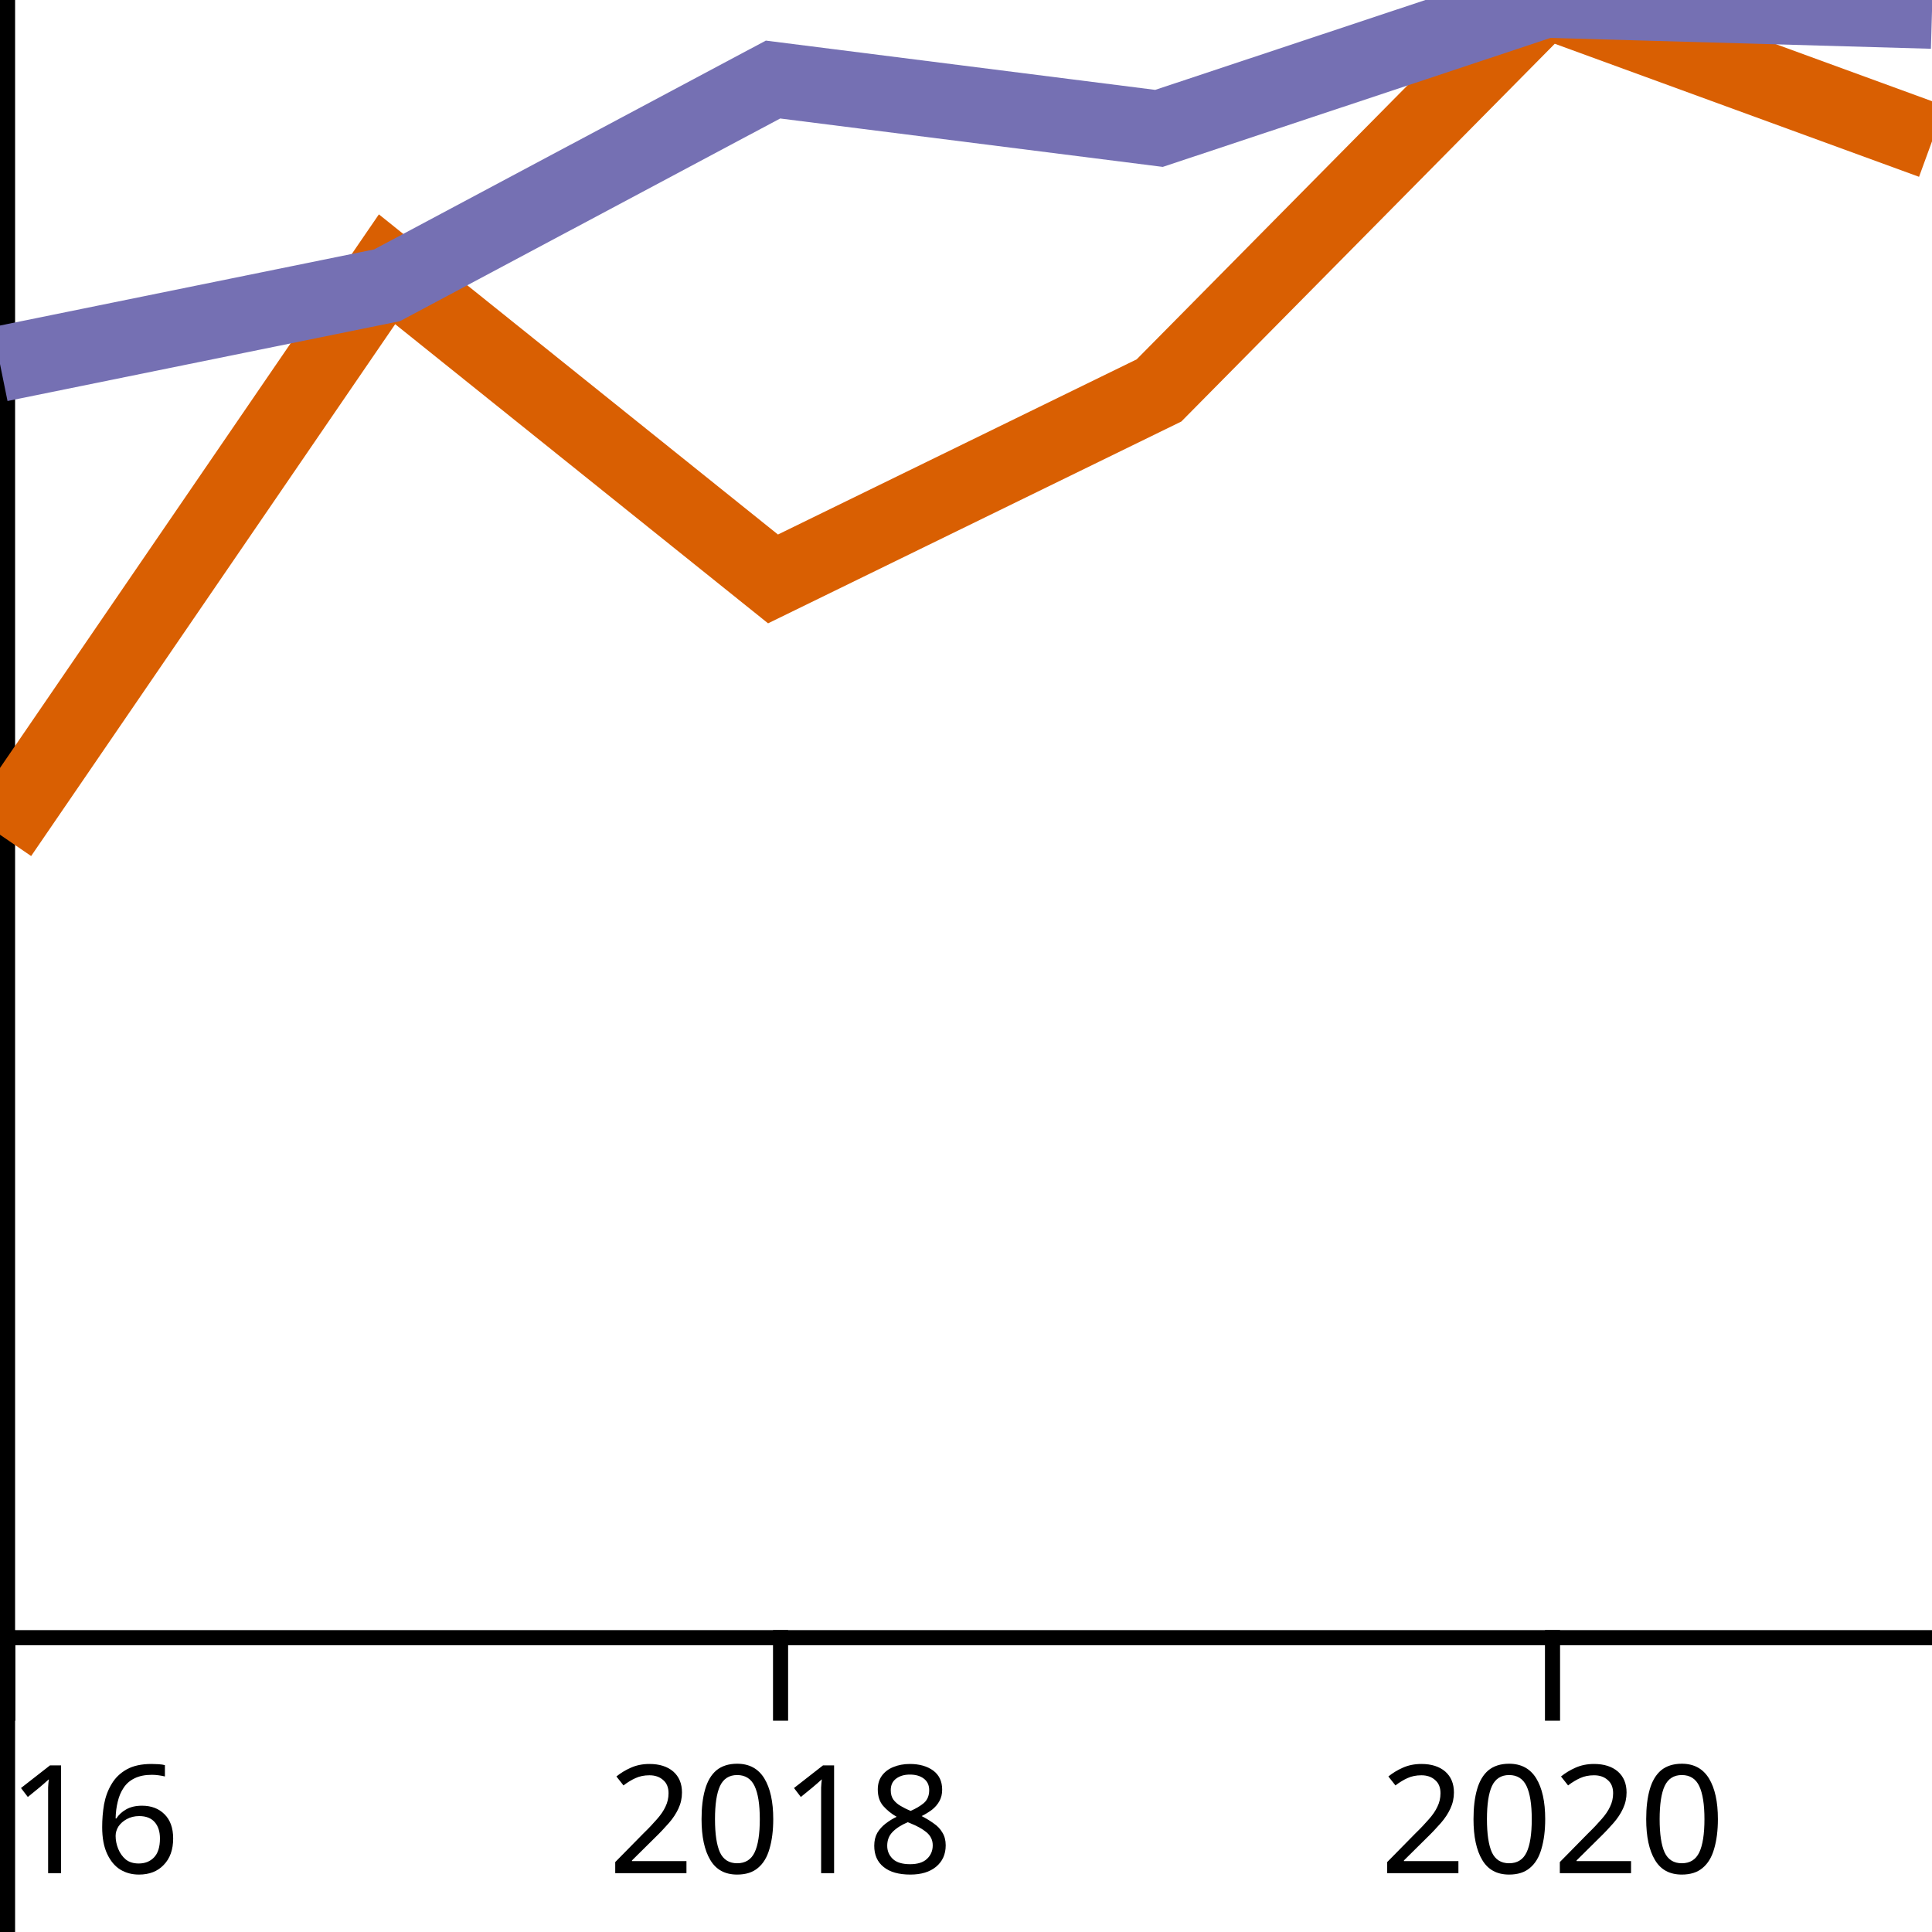
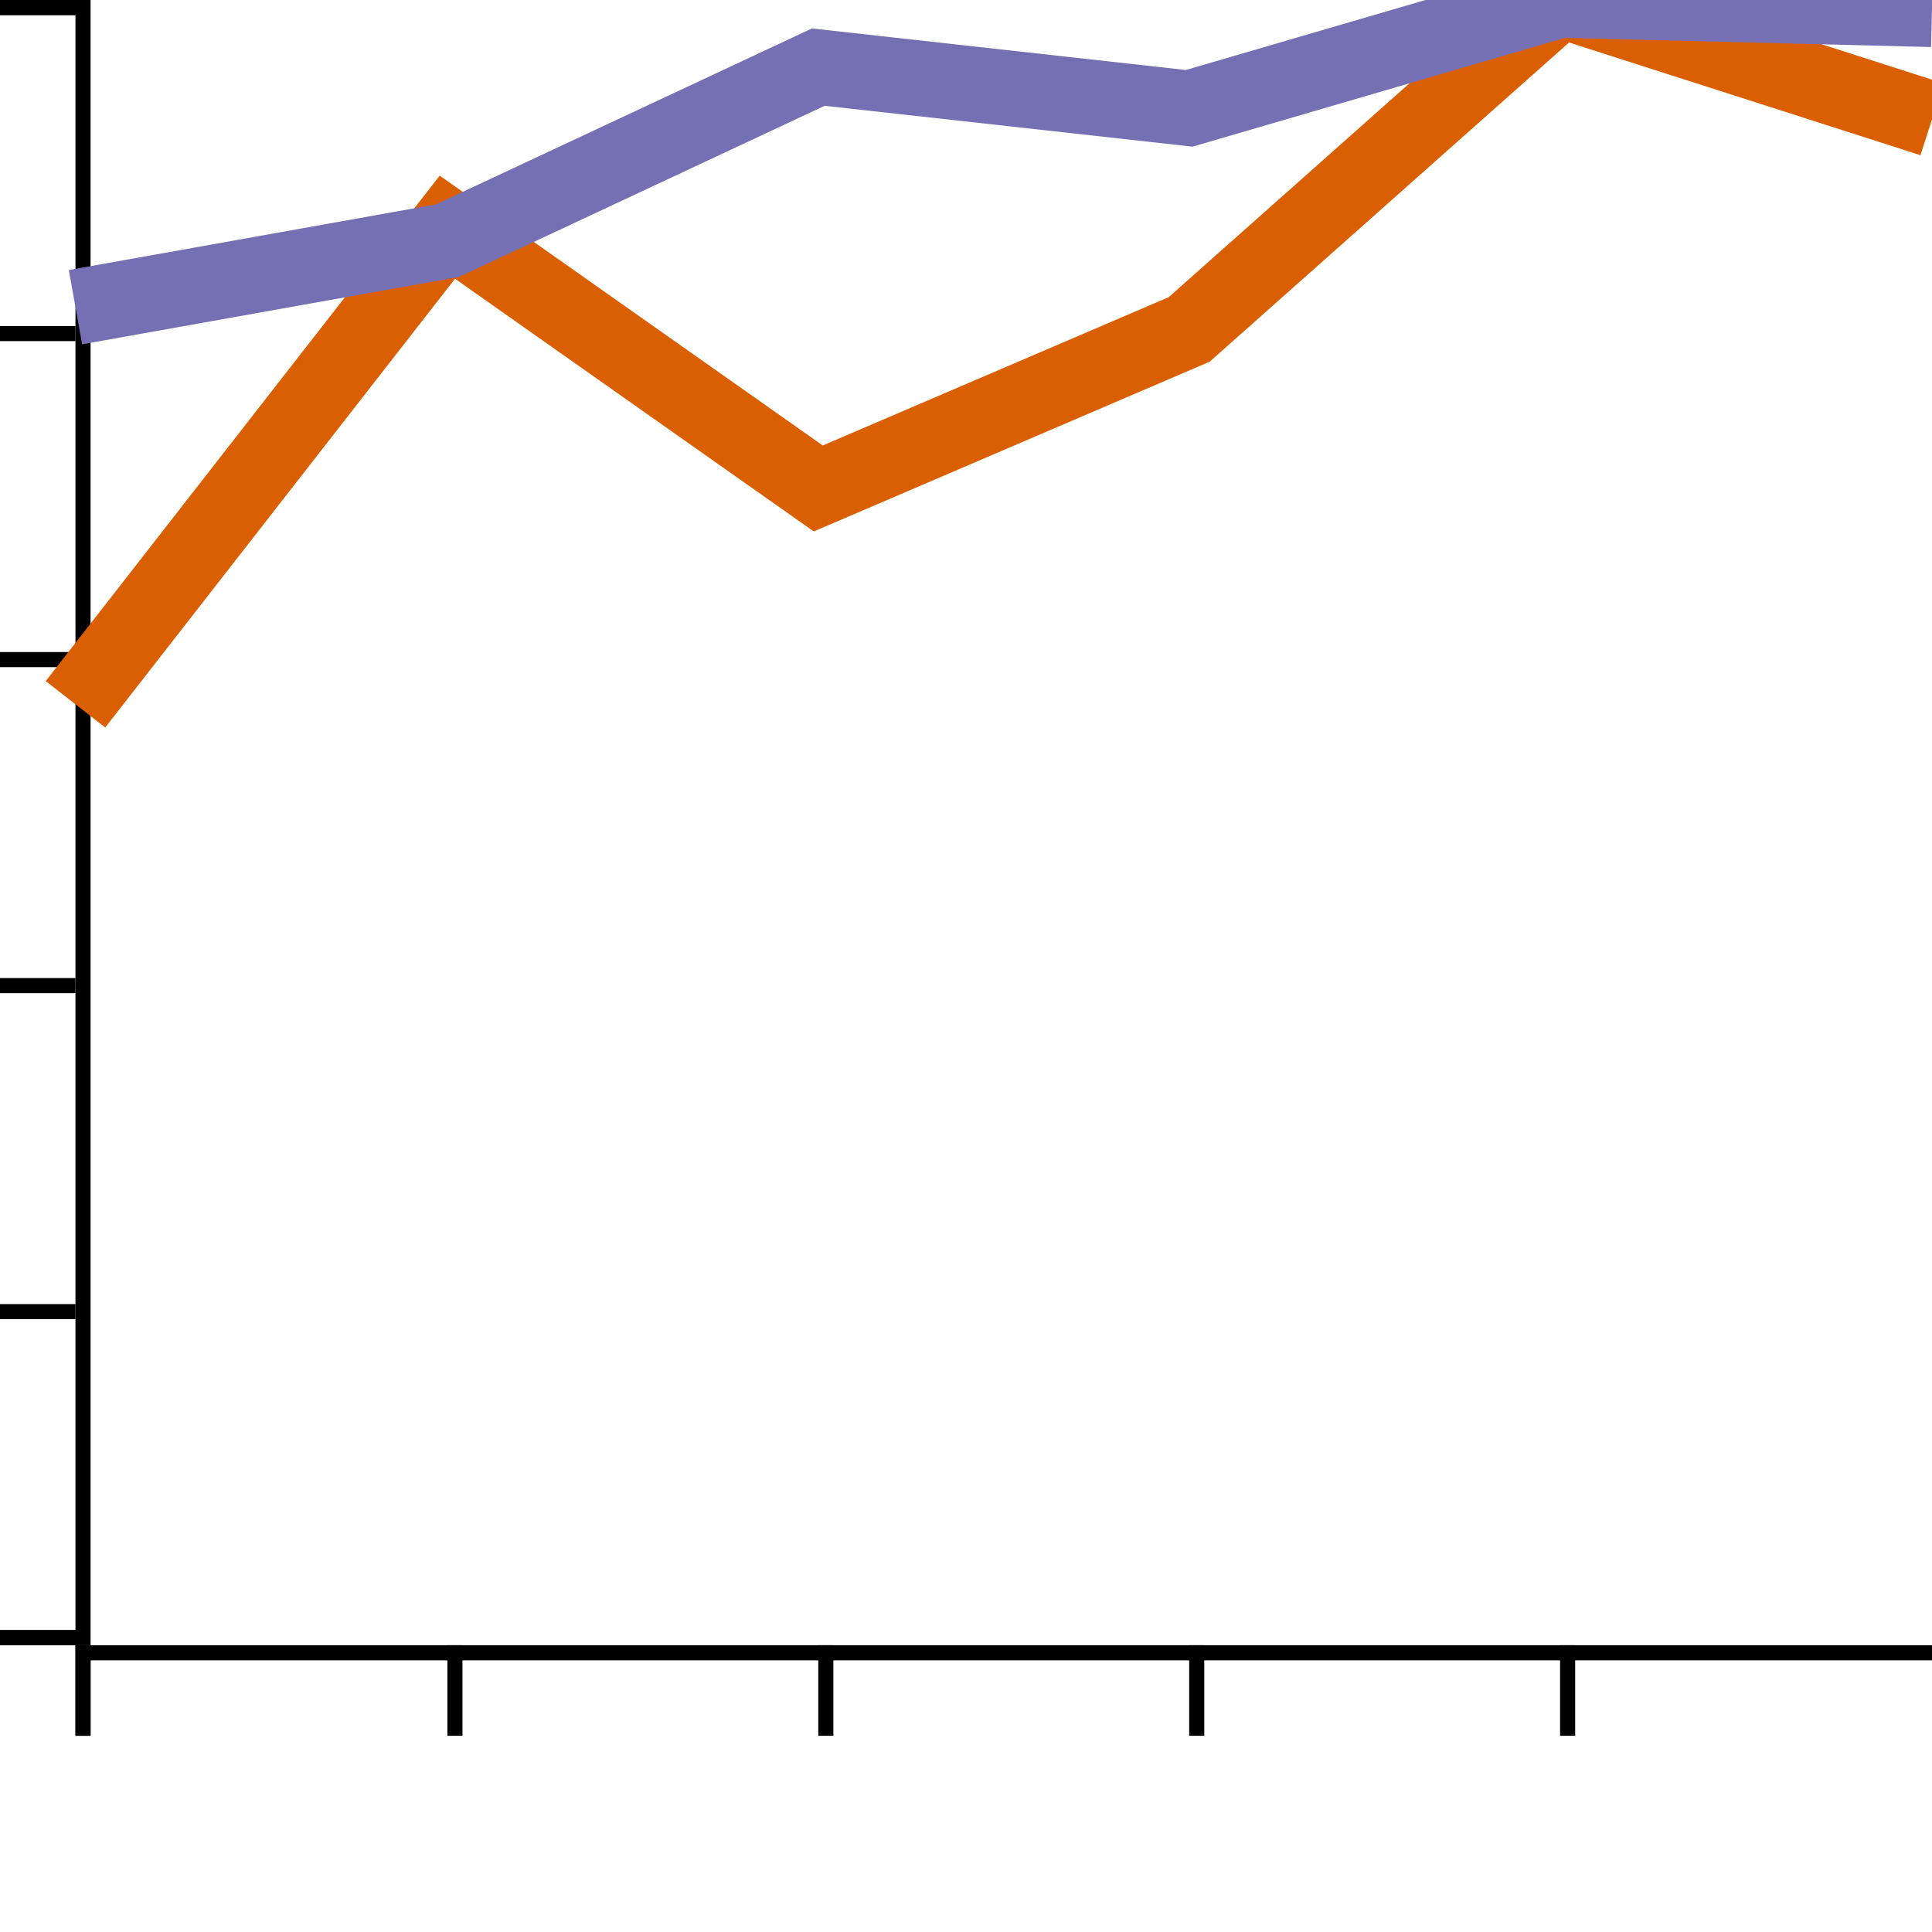
<svg xmlns="http://www.w3.org/2000/svg" xmlns:html="http://www.w3.org/1999/xhtml" width="128" height="128" version="1.1">
  <html:defs>
    <html:style type="text/css" />
  </html:defs>
-   <g transform="translate(0,0)">
-     <g transform="translate(0,108)" fill="none" font-size="10" font-family="sans-serif" text-anchor="middle">
-       <path class="domain" stroke="#000" d="M0.5,6V0.5H128.5V6" />
+   <g transform="translate(5,0)">
+     <g transform="translate(0,109)" fill="none" font-size="10" font-family="sans-serif" text-anchor="middle">
+       <path class="domain" stroke="#000" d="M0.5,6V0.5H123.5V6" />
      <g class="tick" opacity="1" transform="translate(0.5,0)">
        <line stroke="#000" y2="6" />
-         <text fill="#000" y="9" dy="0.71em">2016</text>
+         <text fill="#000" y="9" dy="0.71em" />
      </g>
-       <g class="tick" opacity="1" transform="translate(51.71401,0)">
+       <g class="tick" opacity="1" transform="translate(25.14039,0)">
        <line stroke="#000" y2="6" />
-         <text fill="#000" y="9" dy="0.71em">2018</text>
+         <text fill="#000" y="9" dy="0.71em" />
      </g>
-       <g class="tick" opacity="1" transform="translate(102.858,0)">
+       <g class="tick" opacity="1" transform="translate(49.71346,0)">
        <line stroke="#000" y2="6" />
-         <text fill="#000" y="9" dy="0.71em">2020</text>
+         <text fill="#000" y="9" dy="0.71em" />
+       </g>
+       <g class="tick" opacity="1" transform="translate(74.28654,0)">
+         <line stroke="#000" y2="6" />
+         <text fill="#000" y="9" dy="0.71em" />
+       </g>
+       <g class="tick" opacity="1" transform="translate(98.85961,0)">
+         <line stroke="#000" y2="6" />
+         <text fill="#000" y="9" dy="0.71em" />
+       </g>
+       <g class="tick" opacity="1" transform="translate(123.5,0)">
+         <line stroke="#000" y2="6" />
+         <text fill="#000" y="9" dy="0.71em" />
      </g>
    </g>
-     <g fill="none" font-size="10" font-family="sans-serif" text-anchor="end">
-       <path class="domain" stroke="#000" d="M-6,128.5H0.5V0.5H-6" />
-       <g class="tick" opacity="1" transform="translate(0,128.5)">
+     <g transform="translate(0,0)" fill="none" font-size="10" font-family="sans-serif" text-anchor="end">
+       <path class="domain" stroke="#000" d="M-6,108.5H0.5V0.5H-6" />
+       <g class="tick" opacity="1" transform="translate(0,108.5)">
        <line stroke="#000" x2="-6" />
-         <text fill="#000" x="-9" dy="0.32em">0.0</text>
+         <text fill="#000" x="-9" dy="0.32em" />
      </g>
-       <g class="tick" opacity="1" transform="translate(0,102.9)">
+       <g class="tick" opacity="1" transform="translate(0,86.9)">
        <line stroke="#000" x2="-6" />
-         <text fill="#000" x="-9" dy="0.32em">0.2</text>
+         <text fill="#000" x="-9" dy="0.32em" />
      </g>
-       <g class="tick" opacity="1" transform="translate(0,77.3)">
+       <g class="tick" opacity="1" transform="translate(0,65.3)">
        <line stroke="#000" x2="-6" />
-         <text fill="#000" x="-9" dy="0.32em">0.4</text>
+         <text fill="#000" x="-9" dy="0.32em" />
      </g>
-       <g class="tick" opacity="1" transform="translate(0,51.7)">
+       <g class="tick" opacity="1" transform="translate(0,43.7)">
        <line stroke="#000" x2="-6" />
-         <text fill="#000" x="-9" dy="0.32em">0.6</text>
+         <text fill="#000" x="-9" dy="0.32em" />
      </g>
-       <g class="tick" opacity="1" transform="translate(0,26.1)">
+       <g class="tick" opacity="1" transform="translate(0,22.1)">
        <line stroke="#000" x2="-6" />
-         <text fill="#000" x="-9" dy="0.32em">0.8</text>
+         <text fill="#000" x="-9" dy="0.32em" />
      </g>
      <g class="tick" opacity="1" transform="translate(0,0.5)">
        <line stroke="#000" x2="-6" />
-         <text fill="#000" x="-9" dy="0.32em">1.0</text>
+         <text fill="#000" x="-9" dy="0.32em" />
      </g>
    </g>
-     <path fill="none" stroke="#d95f02" stroke-width="5" d="M0,55.303L25.642,17.84L51.214,38.355L76.786,25.868L102.358,0L128,9.366" />
-     <path fill="none" stroke="#7570b3" stroke-width="5" d="M0,24.118L25.642,18.901L51.214,5.27L76.786,8.506L102.358,0L128,0.732" />
+     <path fill="none" stroke="#d95f02" stroke-width="5" d="M0,46.662L24.64,15.052L49.213,32.362L73.787,21.826L98.36,0L123,7.902" />
+     <path fill="none" stroke="#7570b3" stroke-width="5" d="M0,20.35L24.64,15.948L49.213,4.447L73.787,7.177L98.36,0L123,0.617" />
  </g>
</svg>
